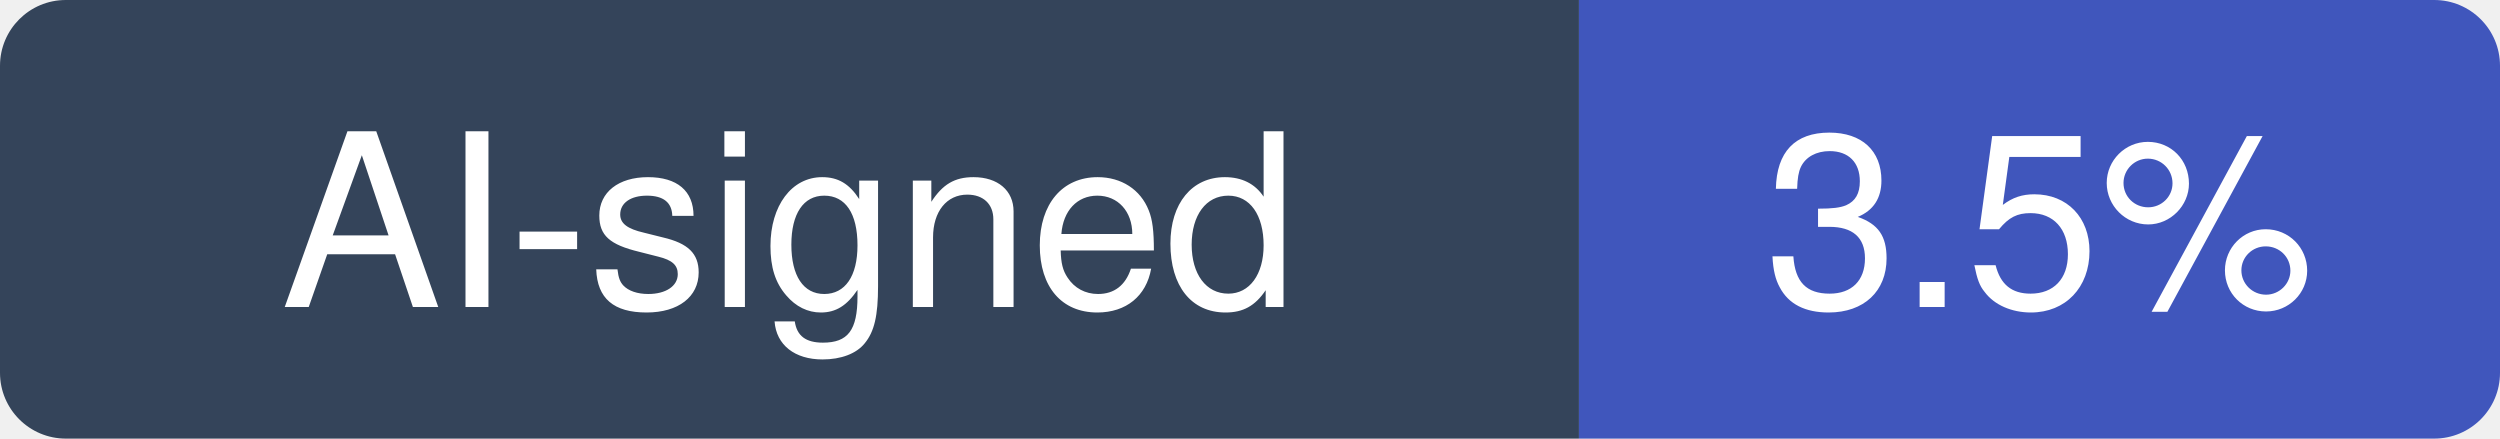
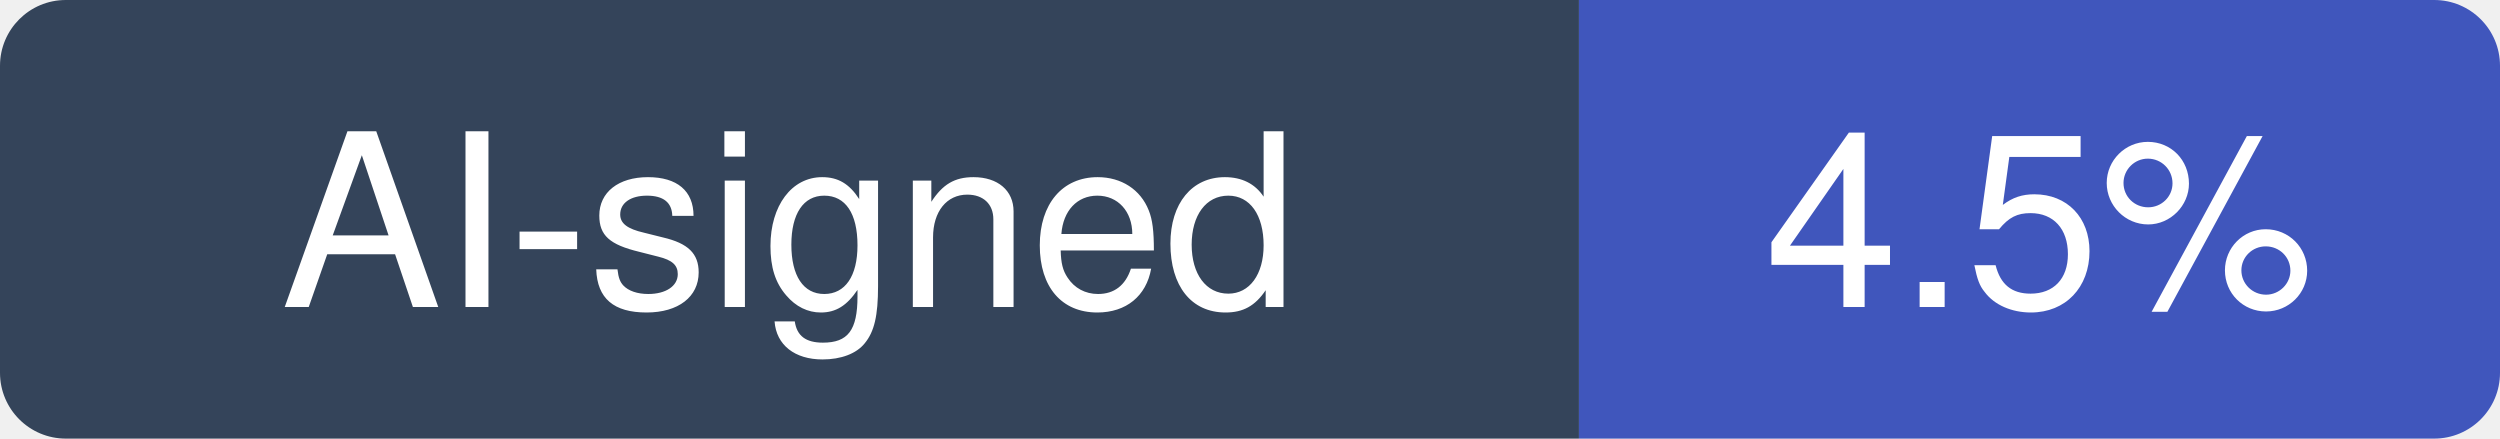
- <svg xmlns="http://www.w3.org/2000/svg" width="114" height="20" viewBox="0 0 114 20" role="img" aria-label="AI-signed: 3.5% of recent commits in TryGhost/Ghost">
+ <svg xmlns="http://www.w3.org/2000/svg" width="114" height="20" viewBox="0 0 114 20" role="img" aria-label="AI-signed: 4.5% of recent commits in TryGhost/Ghost">
  <clipPath id="hm-r">
    <rect width="114" height="20" rx="3" />
  </clipPath>
  <g clip-path="url(#hm-r)">
    <rect width="72" height="20" fill="#34445A" />
    <rect x="72" width="42" height="20" fill="#4056BC" />
  </g>
  <g fill="#fff" text-anchor="middle" font-family="Verdana, -apple-system, BlinkMacSystemFont, Segoe UI, Helvetica, Arial, Fira Sans, sans-serif" font-size="11">
    <text x="36" y="14">AI-signed</text>
-     <text x="93" y="14">3.5%</text>
+     <text x="93" y="14">4.5%</text>
  </g>
</svg>
